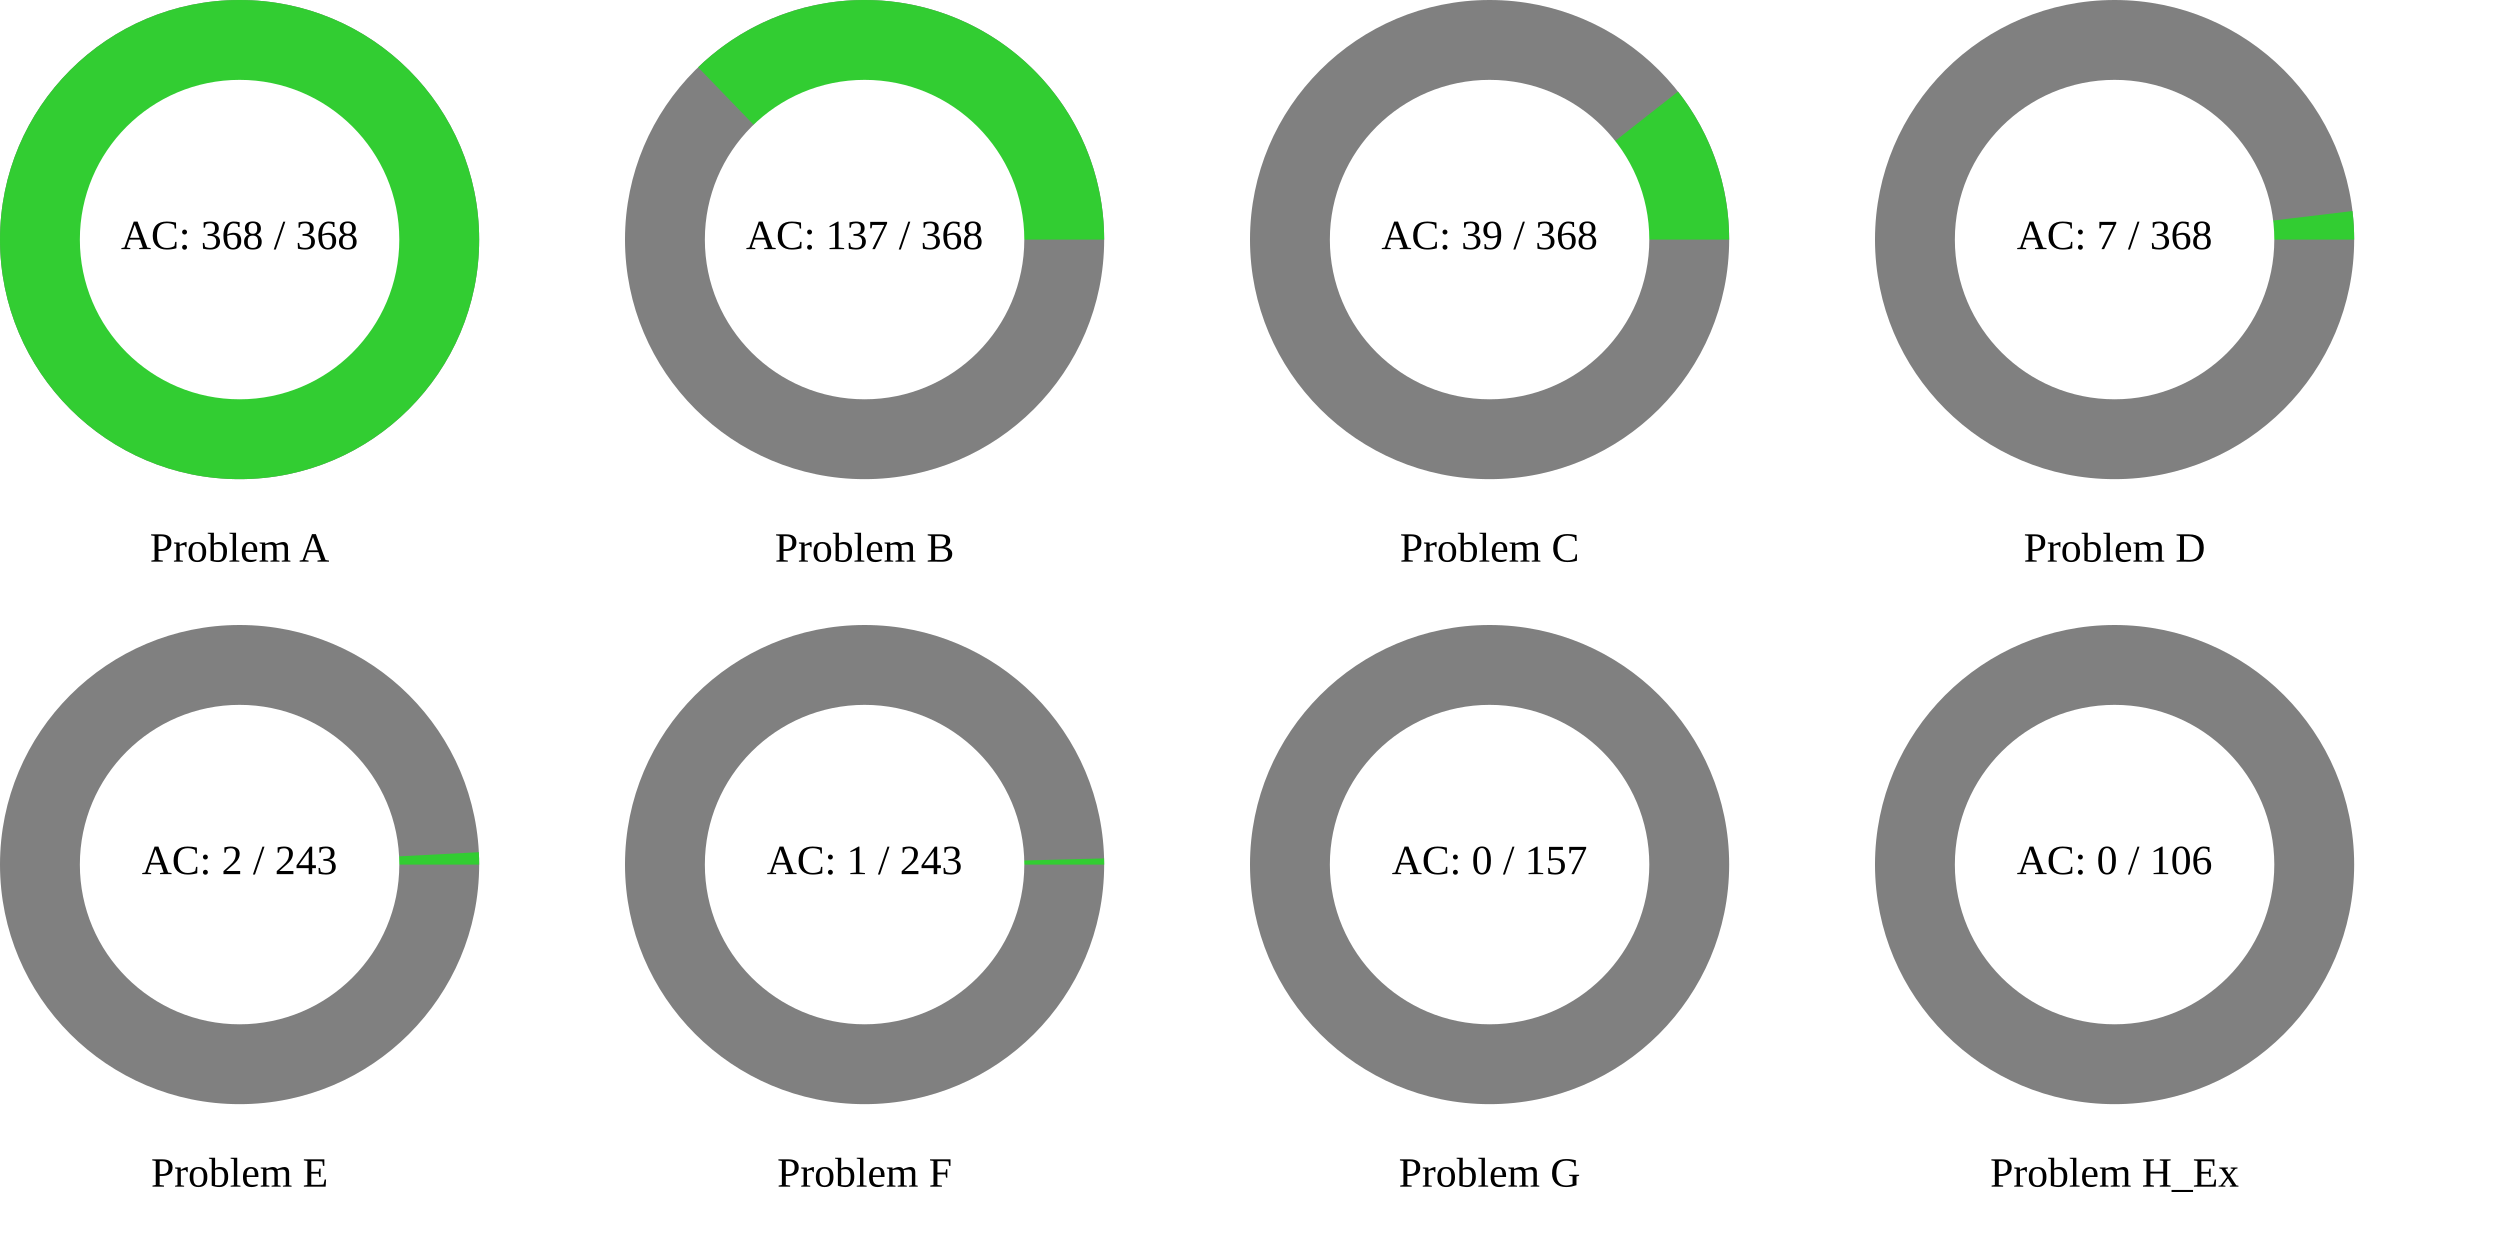
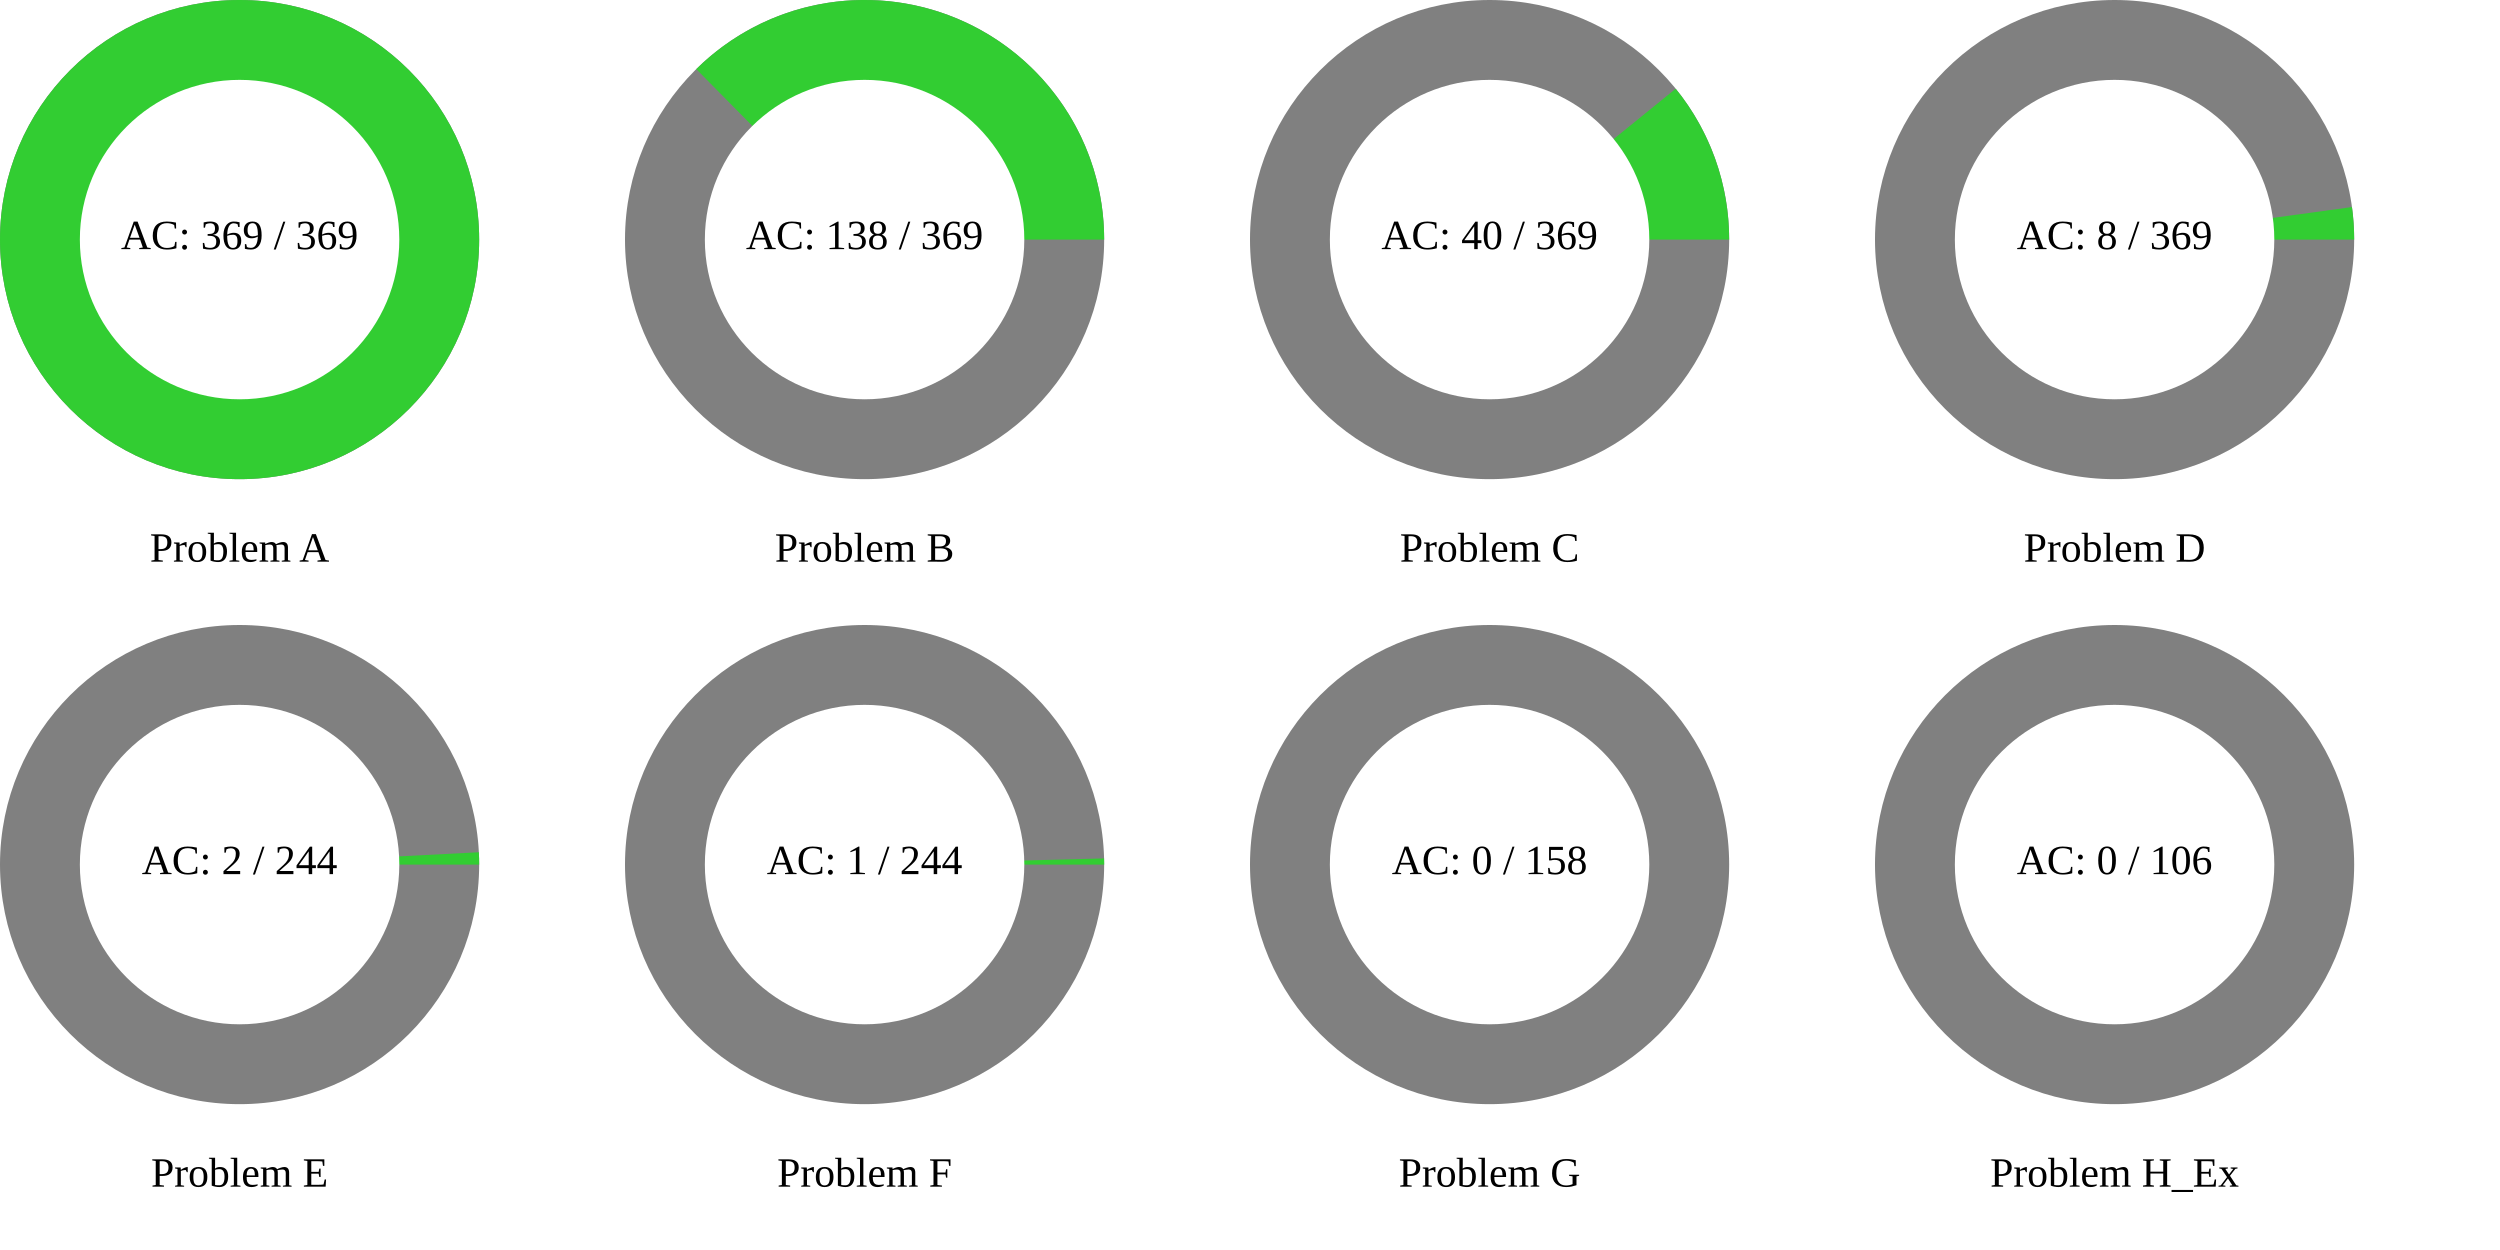
<svg xmlns="http://www.w3.org/2000/svg" width="1200" height="600" viewBox="0 0 1200 600">
  <rect x="0" y="0" width="1200" height="600" fill="rgb(255,255,255)" />
  <circle cx="115" cy="115" r="115" class="all-problem" fill="gray" />
  <path d="M115,0A115,115,0,1,0,-115,0A115,115,0,1,0,115,0Z" fill="rgb(50,205,50)" transform="translate(115, 115)" />
  <circle cx="115" cy="115" r="76.667" fill="white" />
-   <text x="115" y="115" text-anchor="middle" dominant-baseline="middle" font-size="20px">AC: 368 / 368</text>
+   <text x="115" y="115" text-anchor="middle" dominant-baseline="middle" font-size="20px">AC: 369 / 369</text>
  <text x="115" y="265" text-anchor="middle" dominant-baseline="middle" font-size="20px">Problem A</text>
  <circle cx="415" cy="115" r="115" class="all-problem" fill="gray" />
-   <path d="M115,0A115,115,0,0,0,-79.917,-82.694L0,0Z" fill="rgb(50,205,50)" transform="translate(415, 115)" />
+   <path d="M115,0A115,115,0,0,0,-80.796,-81.835L0,0Z" fill="rgb(50,205,50)" transform="translate(415, 115)" />
  <circle cx="415" cy="115" r="76.667" fill="white" />
-   <text x="415" y="115" text-anchor="middle" dominant-baseline="middle" font-size="20px">AC: 137 / 368</text>
+   <text x="415" y="115" text-anchor="middle" dominant-baseline="middle" font-size="20px">AC: 138 / 369</text>
  <text x="415" y="265" text-anchor="middle" dominant-baseline="middle" font-size="20px">Problem B</text>
  <circle cx="715" cy="115" r="115" class="all-problem" fill="gray" />
-   <path d="M115,0A115,115,0,0,0,90.433,-71.042L0,0Z" fill="rgb(50,205,50)" transform="translate(715, 115)" />
+   <path d="M115,0A115,115,0,0,0,89.341,-72.41L0,0Z" fill="rgb(50,205,50)" transform="translate(715, 115)" />
  <circle cx="715" cy="115" r="76.667" fill="white" />
-   <text x="715" y="115" text-anchor="middle" dominant-baseline="middle" font-size="20px">AC: 39 / 368</text>
+   <text x="715" y="115" text-anchor="middle" dominant-baseline="middle" font-size="20px">AC: 40 / 369</text>
  <text x="715" y="265" text-anchor="middle" dominant-baseline="middle" font-size="20px">Problem C</text>
  <circle cx="1015" cy="115" r="115" class="all-problem" fill="gray" />
-   <path d="M115,0A115,115,0,0,0,114.18,-13.712L0,0Z" fill="rgb(50,205,50)" transform="translate(1015, 115)" />
+   <path d="M115,0A115,115,0,0,0,113.935,-15.617L0,0Z" fill="rgb(50,205,50)" transform="translate(1015, 115)" />
  <circle cx="1015" cy="115" r="76.667" fill="white" />
-   <text x="1015" y="115" text-anchor="middle" dominant-baseline="middle" font-size="20px">AC: 7 / 368</text>
+   <text x="1015" y="115" text-anchor="middle" dominant-baseline="middle" font-size="20px">AC: 8 / 369</text>
  <text x="1015" y="265" text-anchor="middle" dominant-baseline="middle" font-size="20px">Problem D</text>
  <circle cx="115" cy="415" r="115" class="all-problem" fill="gray" />
-   <path d="M115,0A115,115,0,0,0,114.846,-5.944L0,0Z" fill="rgb(50,205,50)" transform="translate(115, 415)" />
+   <path d="M115,0A115,115,0,0,0,114.848,-5.92L0,0Z" fill="rgb(50,205,50)" transform="translate(115, 415)" />
  <circle cx="115" cy="415" r="76.667" fill="white" />
-   <text x="115" y="415" text-anchor="middle" dominant-baseline="middle" font-size="20px">AC: 2 / 243</text>
+   <text x="115" y="415" text-anchor="middle" dominant-baseline="middle" font-size="20px">AC: 2 / 244</text>
  <text x="115" y="565" text-anchor="middle" dominant-baseline="middle" font-size="20px">Problem E</text>
  <circle cx="415" cy="415" r="115" class="all-problem" fill="gray" />
-   <path d="M115,0A115,115,0,0,0,114.962,-2.973L0,0Z" fill="rgb(50,205,50)" transform="translate(415, 415)" />
+   <path d="M115,0A115,115,0,0,0,114.962,-2.961L0,0Z" fill="rgb(50,205,50)" transform="translate(415, 415)" />
  <circle cx="415" cy="415" r="76.667" fill="white" />
-   <text x="415" y="415" text-anchor="middle" dominant-baseline="middle" font-size="20px">AC: 1 / 243</text>
+   <text x="415" y="415" text-anchor="middle" dominant-baseline="middle" font-size="20px">AC: 1 / 244</text>
  <text x="415" y="565" text-anchor="middle" dominant-baseline="middle" font-size="20px">Problem F</text>
  <circle cx="715" cy="415" r="115" class="all-problem" fill="gray" />
  <path d="M115,0L0,0Z" fill="rgb(50,205,50)" transform="translate(715, 415)" />
  <circle cx="715" cy="415" r="76.667" fill="white" />
-   <text x="715" y="415" text-anchor="middle" dominant-baseline="middle" font-size="20px">AC: 0 / 157</text>
+   <text x="715" y="415" text-anchor="middle" dominant-baseline="middle" font-size="20px">AC: 0 / 158</text>
  <text x="715" y="565" text-anchor="middle" dominant-baseline="middle" font-size="20px">Problem G</text>
  <circle cx="1015" cy="415" r="115" class="all-problem" fill="gray" />
  <path d="M115,0L0,0Z" fill="rgb(50,205,50)" transform="translate(1015, 415)" />
  <circle cx="1015" cy="415" r="76.667" fill="white" />
  <text x="1015" y="415" text-anchor="middle" dominant-baseline="middle" font-size="20px">AC: 0 / 106</text>
  <text x="1015" y="565" text-anchor="middle" dominant-baseline="middle" font-size="20px">Problem H_Ex</text>
</svg>
